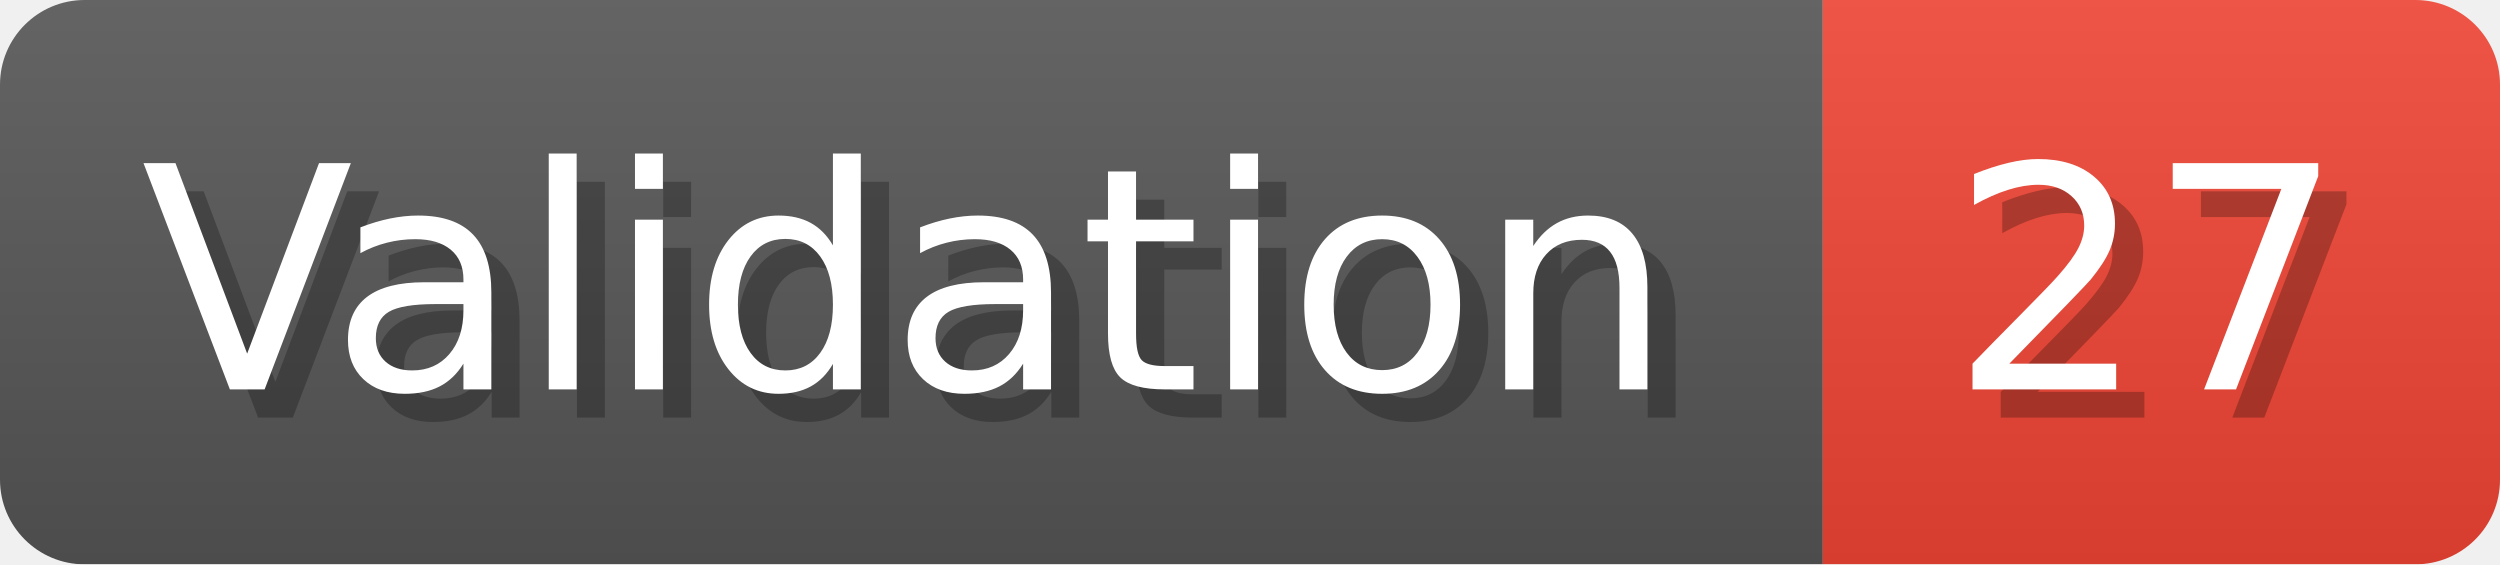
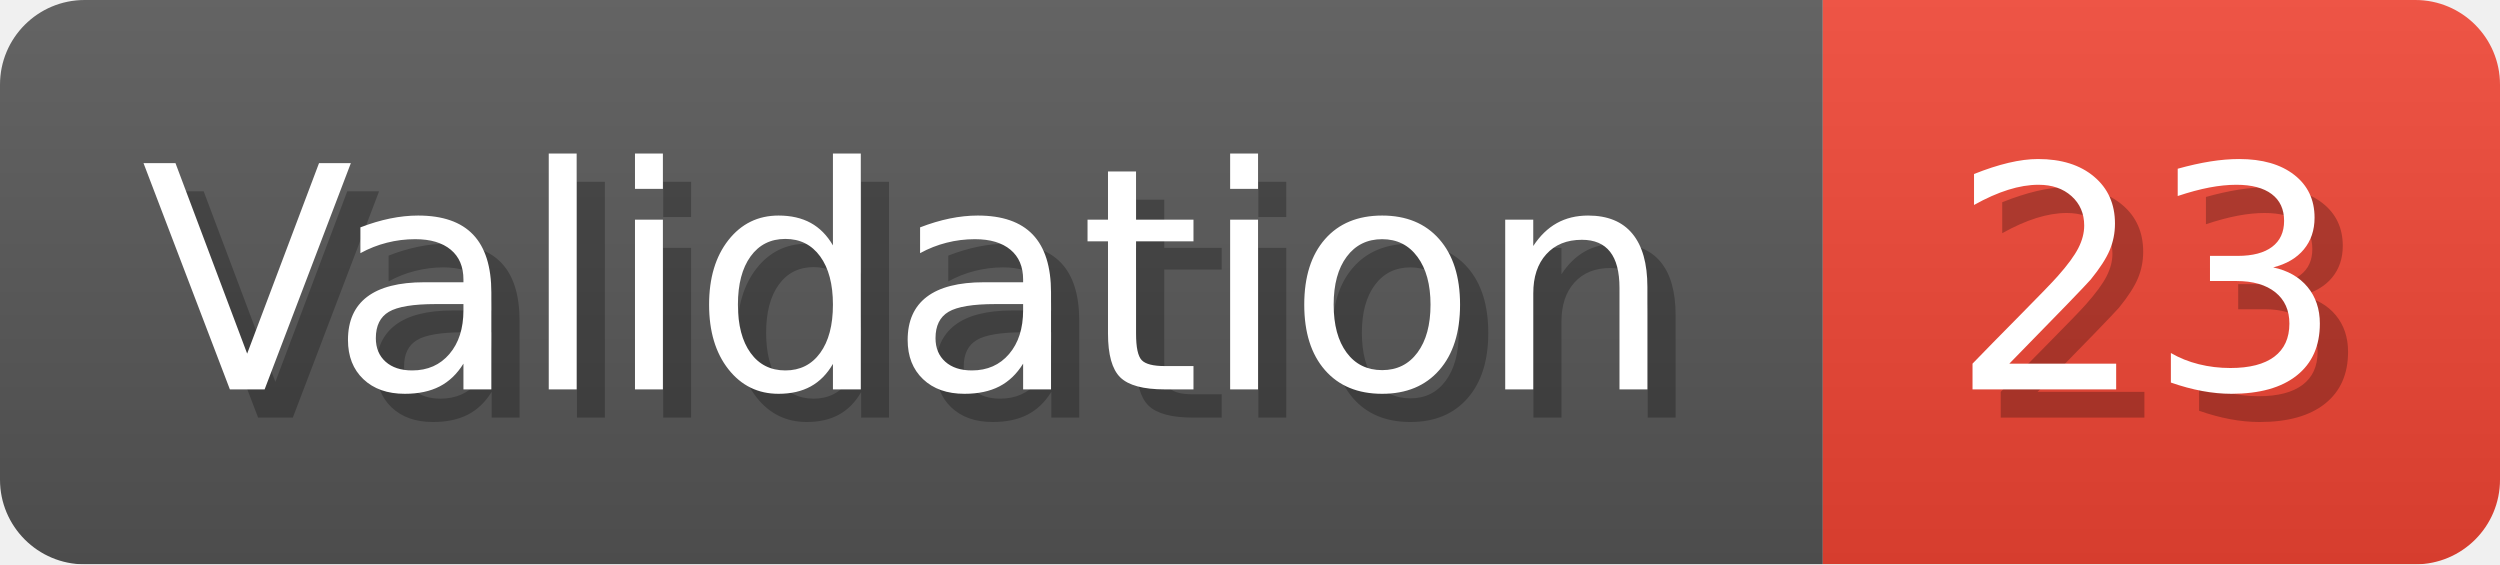
- <svg xmlns="http://www.w3.org/2000/svg" width="88.6" height="20" viewBox="0 0 886 200" role="img" aria-label="Validation: 27">
+ <svg xmlns="http://www.w3.org/2000/svg" width="88.6" height="20" viewBox="0 0 886 200" role="img" aria-label="Validation: 23">
  <linearGradient id="a" x2="0" y2="100%">
    <stop offset="0" stop-opacity=".1" stop-color="#EEE" />
    <stop offset="1" stop-opacity=".1" />
  </linearGradient>
  <mask id="m">
    <rect width="886" height="200" rx="30" fill="#FFF" />
  </mask>
  <g mask="url(#m)">
    <rect width="646" height="200" fill="#555" />
    <rect width="240" height="200" fill="#E43" x="646" />
    <rect width="886" height="200" fill="url(#a)" />
  </g>
  <g aria-hidden="true" fill="#fff" text-anchor="start" font-family="Verdana,DejaVu Sans,sans-serif" font-size="110">
    <text x="60" y="148" textLength="546" fill="#000" opacity="0.25">Validation</text>
    <text x="50" y="138" textLength="546">Validation</text>
-     <text x="701" y="148" textLength="140" fill="#000" opacity="0.25">27</text>
-     <text x="691" y="138" textLength="140">27</text>
+     <text x="701" y="148" textLength="140" fill="#000" opacity="0.25">23</text>
+     <text x="691" y="138" textLength="140">23</text>
  </g>
</svg>
